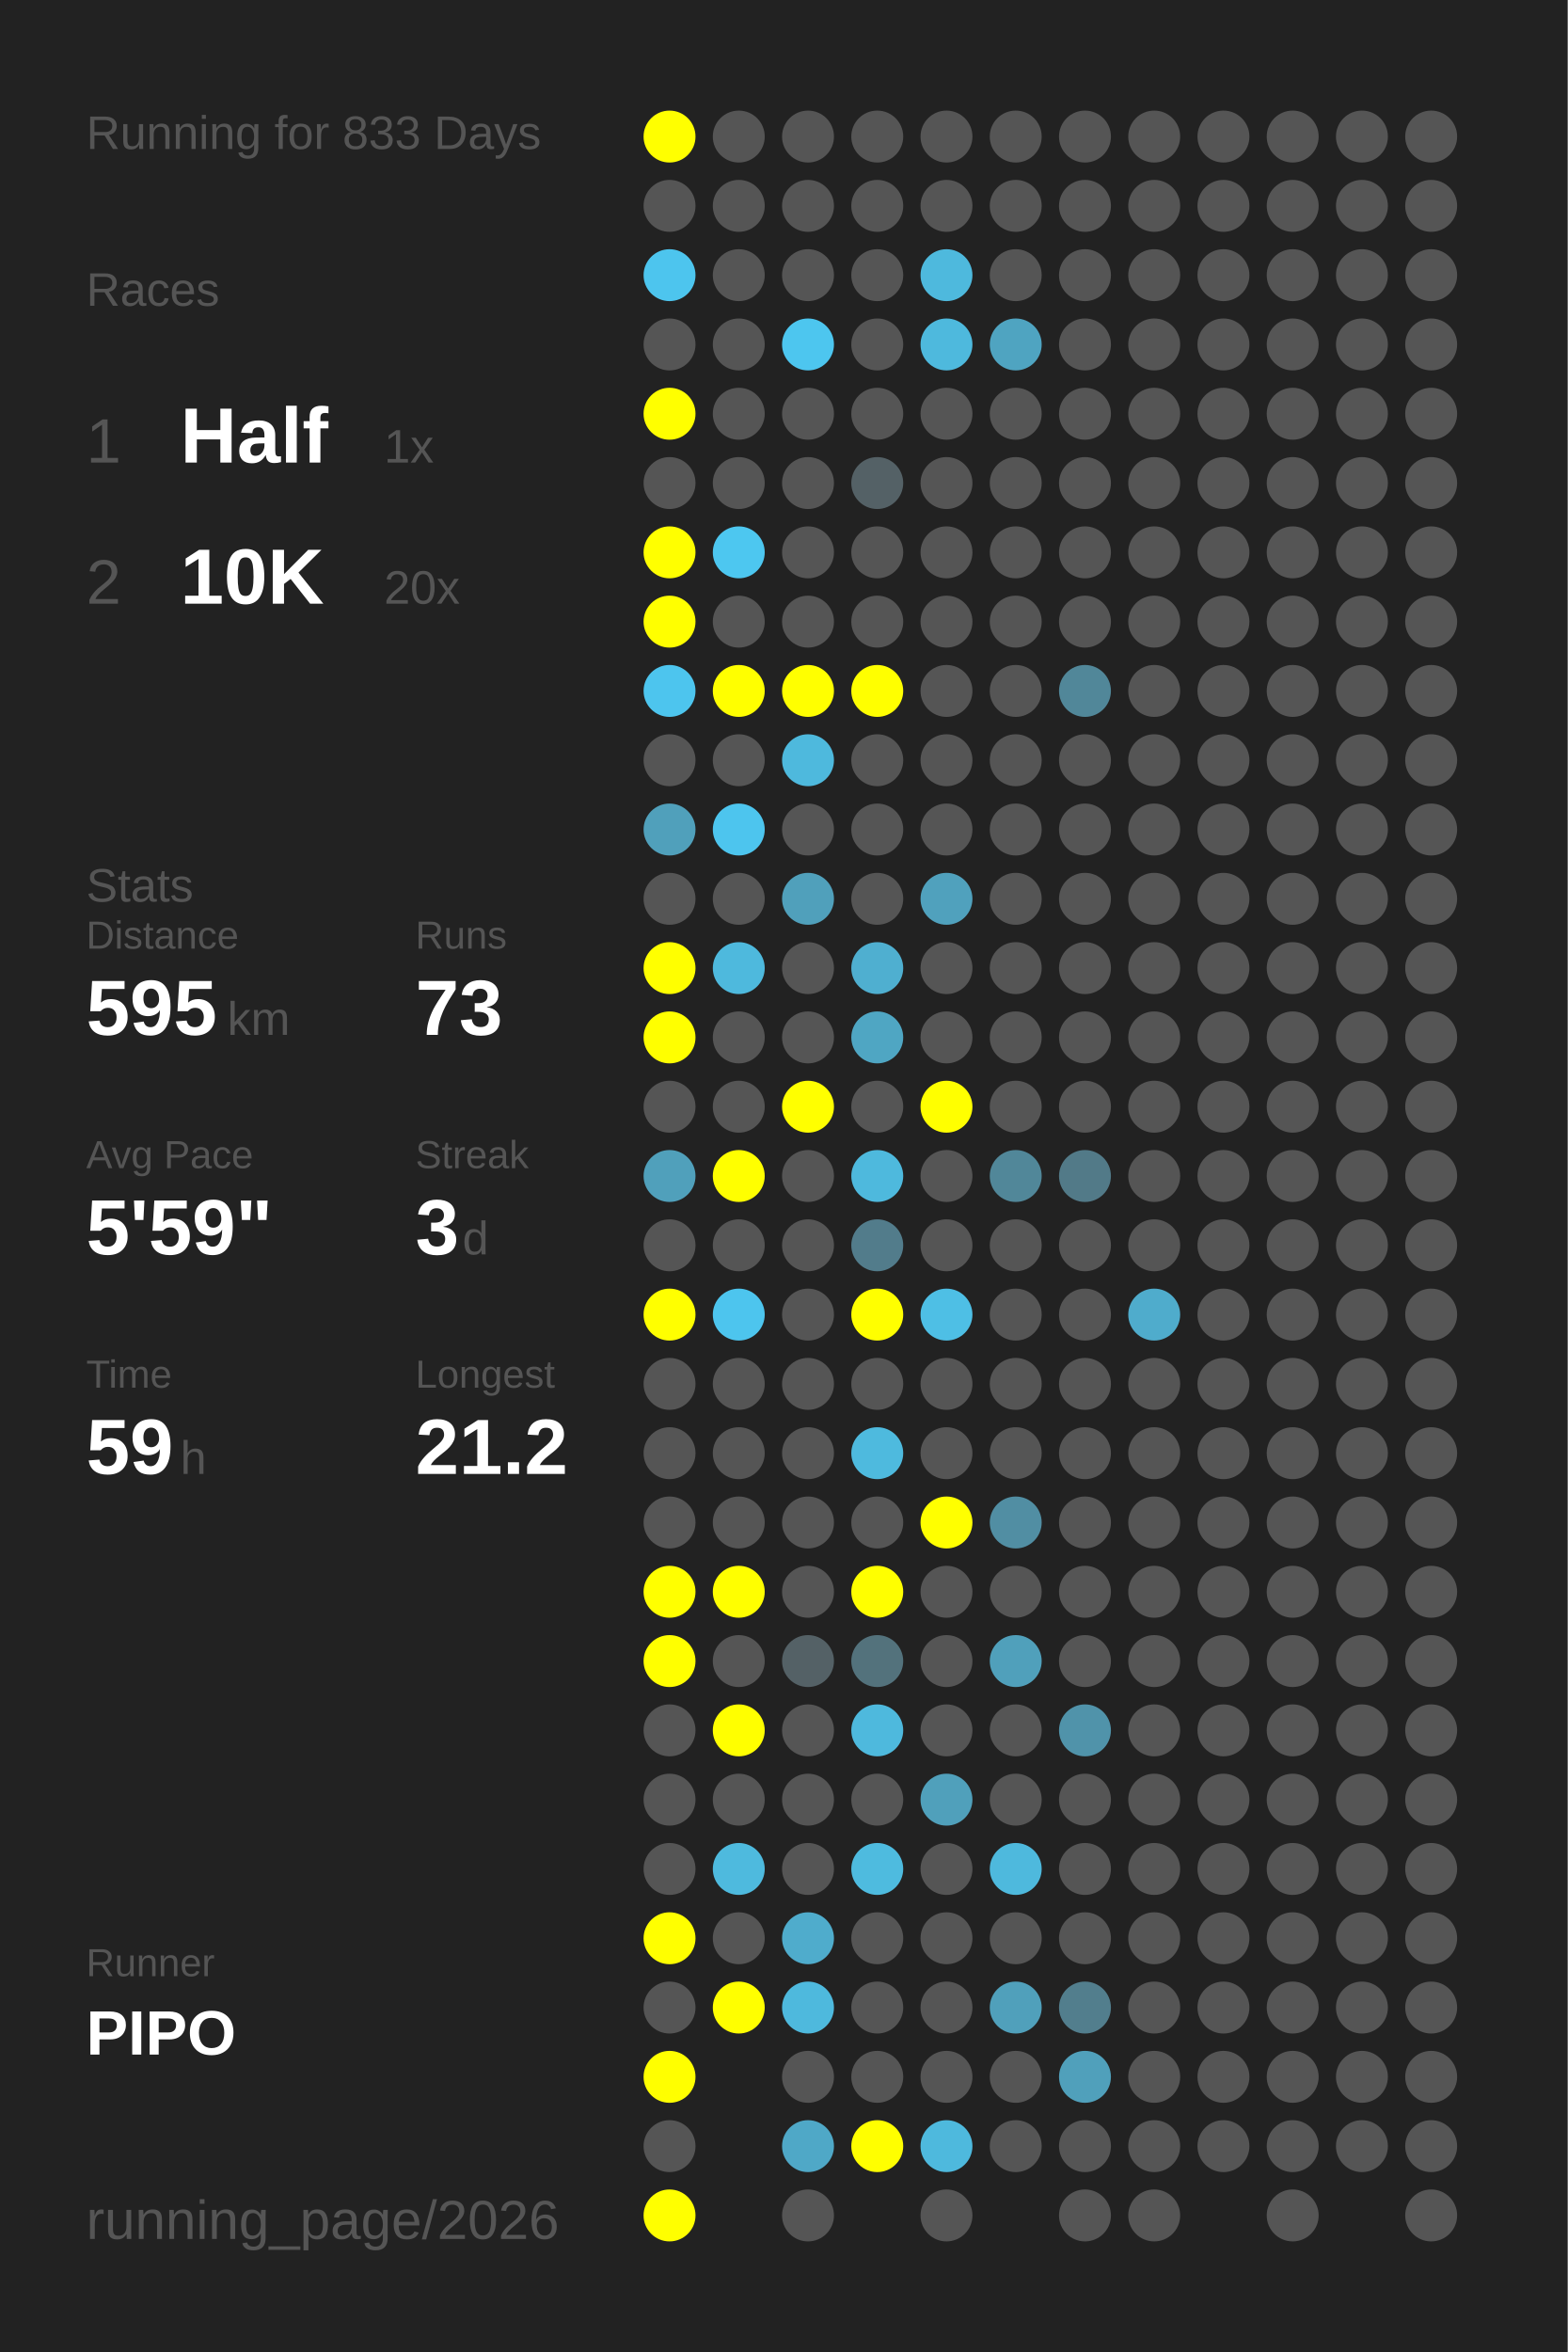
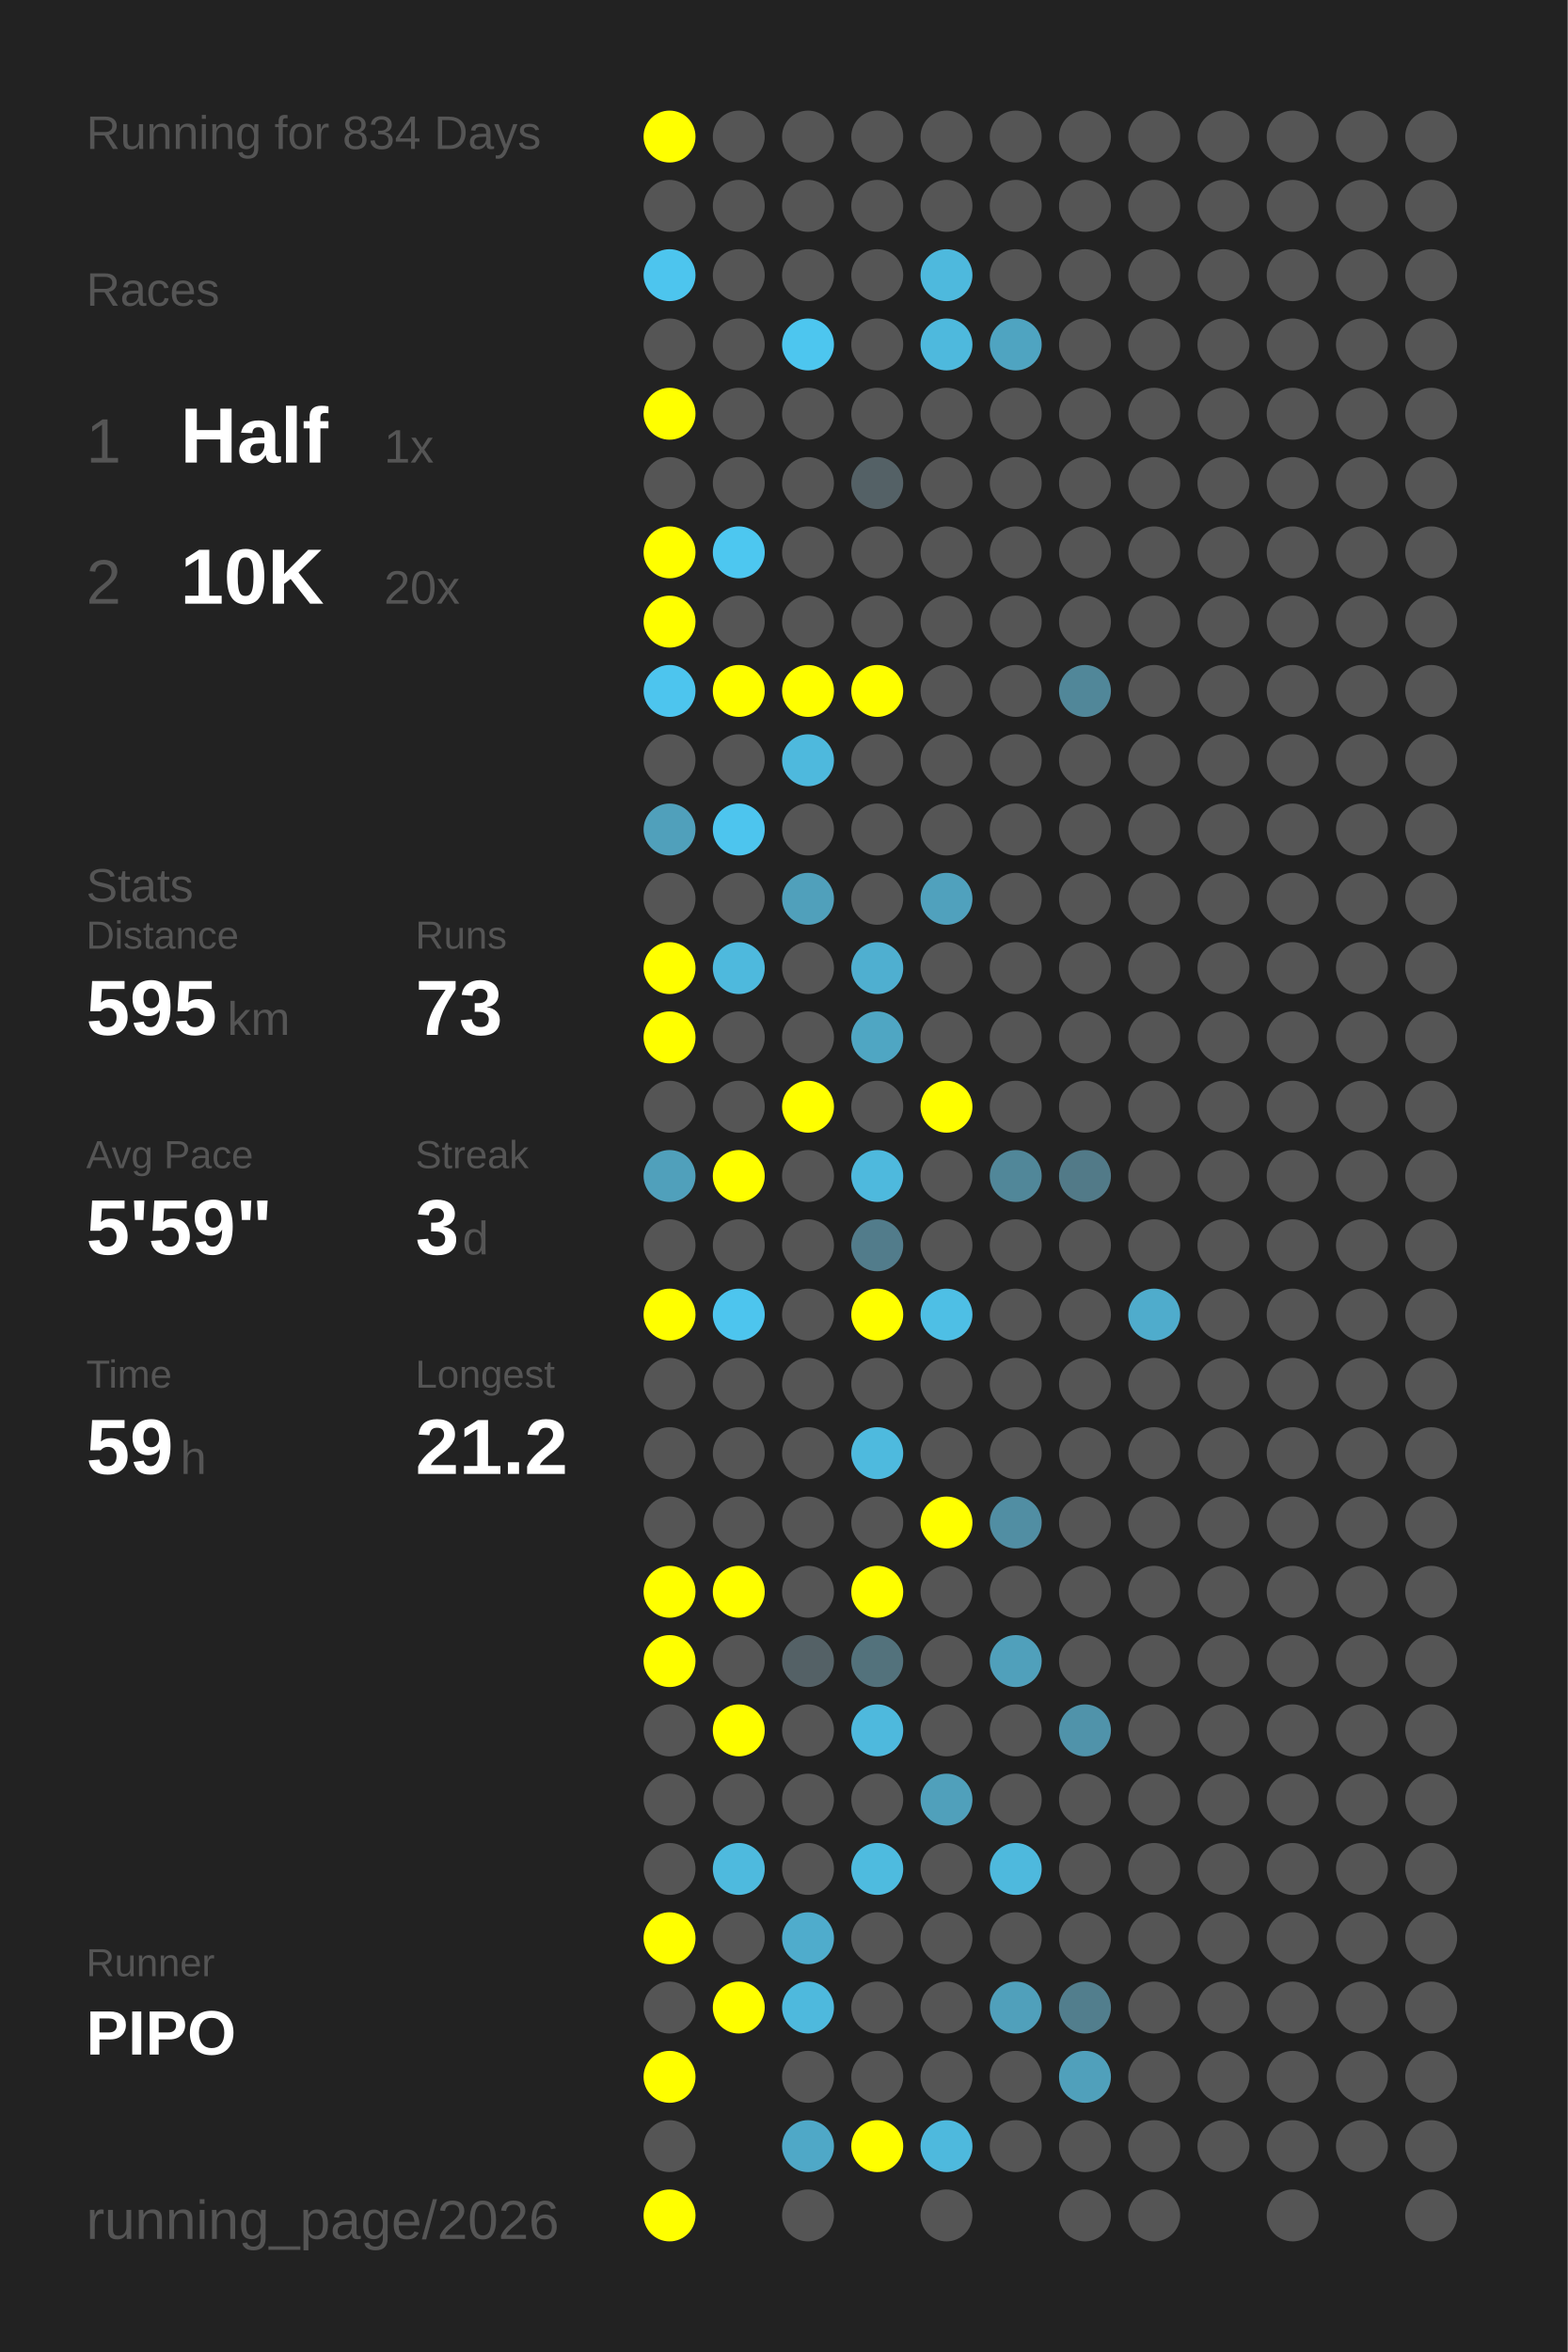
<svg xmlns="http://www.w3.org/2000/svg" baseProfile="full" height="300mm" version="1.1" viewBox="0,0,200,300" width="200mm">
  <defs />
  <rect fill="#222222" height="300" width="200" x="0" y="0" />
-   <text fill="#555555" style="font-size:6px; font-family:Arial;" x="11" y="19">Running for 833 Days</text>
+   <text fill="#555555" style="font-size:6px; font-family:Arial;" x="11" y="19">Running for 834 Days</text>
  <text fill="#555555" style="font-size:6px; font-family:Arial;" x="11" y="39">Races</text>
  <text fill="#555555" style="font-size:8px; font-family:Arial;" x="11" y="59">1</text>
  <text fill="#FFFFFF" style="font-size:10px; font-family:Arial; font-weight:bold;" x="23" y="59">Half</text>
  <text fill="#555555" style="font-size:6px; font-family:Arial;" x="49" y="59">1x</text>
  <text fill="#555555" style="font-size:8px; font-family:Arial;" x="11" y="77">2</text>
  <text fill="#FFFFFF" style="font-size:10px; font-family:Arial; font-weight:bold;" x="23" y="77">10K</text>
  <text fill="#555555" style="font-size:6px; font-family:Arial;" x="49" y="77">20x</text>
  <text fill="#555555" style="font-size:6px; font-family:Arial;" x="11" y="115">Stats</text>
  <text fill="#555555" style="font-size:5px; font-family:Arial;" x="11" y="121">Distance</text>
  <text fill="#FFFFFF" style="font-size:10px; font-family:Arial; font-weight:bold;" x="11" y="132">595</text>
  <text fill="#555555" style="font-size:6px; font-family:Arial;" x="29" y="132">km</text>
  <text fill="#555555" style="font-size:5px; font-family:Arial;" x="53" y="121">Runs</text>
  <text fill="#FFFFFF" style="font-size:10px; font-family:Arial; font-weight:bold;" x="53" y="132">73</text>
  <text fill="#555555" style="font-size:5px; font-family:Arial;" x="11" y="149">Avg Pace</text>
  <text fill="#FFFFFF" style="font-size:10px; font-family:Arial; font-weight:bold;" x="11" y="160">5'59"</text>
  <text fill="#555555" style="font-size:5px; font-family:Arial;" x="53" y="149">Streak</text>
  <text fill="#FFFFFF" style="font-size:10px; font-family:Arial; font-weight:bold;" x="53" y="160">3</text>
  <text fill="#555555" style="font-size:6px; font-family:Arial;" x="59" y="160">d</text>
  <text fill="#555555" style="font-size:5px; font-family:Arial;" x="11" y="177">Time</text>
  <text fill="#FFFFFF" style="font-size:10px; font-family:Arial; font-weight:bold;" x="11" y="188">59</text>
  <text fill="#555555" style="font-size:6px; font-family:Arial;" x="23" y="188">h</text>
  <text fill="#555555" style="font-size:5px; font-family:Arial;" x="53" y="177">Longest</text>
  <text fill="#FFFFFF" style="font-size:10px; font-family:Arial; font-weight:bold;" x="53" y="188">21.2</text>
  <text fill="#555555" style="font-size:5px; font-family:Arial;" x="11" y="252.065">Runner</text>
  <text fill="#FFFFFF" style="font-size:8px; font-family:Arial; font-weight:bold;" x="11" y="262.065">PIPO</text>
  <text fill="#555555" style="font-size:7px; font-family:Arial;" x="11" y="285.581">running_page/2026</text>
  <circle cx="85.417" cy="17.419" fill="#FFFF00" r="3.312" />
  <circle cx="85.417" cy="26.258" fill="#555555" r="3.312" />
  <circle cx="85.417" cy="35.097" fill="#4dc5ee" r="3.312" />
  <circle cx="85.417" cy="43.935" fill="#555555" r="3.312" />
  <circle cx="85.417" cy="52.774" fill="#FFFF00" r="3.312" />
  <circle cx="85.417" cy="61.613" fill="#555555" r="3.312" />
  <circle cx="85.417" cy="70.452" fill="#FFFF00" r="3.312" />
  <circle cx="85.417" cy="79.29" fill="#FFFF00" r="3.312" />
  <circle cx="85.417" cy="88.129" fill="#4dc5ee" r="3.312" />
  <circle cx="85.417" cy="96.968" fill="#555555" r="3.312" />
  <circle cx="85.417" cy="105.806" fill="#50a0bb" r="3.312" />
  <circle cx="85.417" cy="114.645" fill="#555555" r="3.312" />
  <circle cx="85.417" cy="123.484" fill="#FFFF00" r="3.312" />
  <circle cx="85.417" cy="132.323" fill="#FFFF00" r="3.312" />
  <circle cx="85.417" cy="141.161" fill="#555555" r="3.312" />
  <circle cx="85.417" cy="150" fill="#50a0bb" r="3.312" />
  <circle cx="85.417" cy="158.839" fill="#555555" r="3.312" />
  <circle cx="85.417" cy="167.677" fill="#FFFF00" r="3.312" />
  <circle cx="85.417" cy="176.516" fill="#555555" r="3.312" />
  <circle cx="85.417" cy="185.355" fill="#555555" r="3.312" />
  <circle cx="85.417" cy="194.194" fill="#555555" r="3.312" />
  <circle cx="85.417" cy="203.032" fill="#FFFF00" r="3.312" />
  <circle cx="85.417" cy="211.871" fill="#FFFF00" r="3.312" />
  <circle cx="85.417" cy="220.71" fill="#555555" r="3.312" />
  <circle cx="85.417" cy="229.548" fill="#555555" r="3.312" />
  <circle cx="85.417" cy="238.387" fill="#555555" r="3.312" />
  <circle cx="85.417" cy="247.226" fill="#FFFF00" r="3.312" />
  <circle cx="85.417" cy="256.065" fill="#555555" r="3.312" />
  <circle cx="85.417" cy="264.903" fill="#FFFF00" r="3.312" />
  <circle cx="85.417" cy="273.742" fill="#555555" r="3.312" />
  <circle cx="85.417" cy="282.581" fill="#FFFF00" r="3.312" />
  <circle cx="94.25" cy="17.419" fill="#555555" r="3.312" />
  <circle cx="94.25" cy="26.258" fill="#555555" r="3.312" />
  <circle cx="94.25" cy="35.097" fill="#555555" r="3.312" />
  <circle cx="94.25" cy="43.935" fill="#555555" r="3.312" />
  <circle cx="94.25" cy="52.774" fill="#555555" r="3.312" />
  <circle cx="94.25" cy="61.613" fill="#555555" r="3.312" />
  <circle cx="94.25" cy="70.452" fill="#4dc7f0" r="3.312" />
  <circle cx="94.25" cy="79.29" fill="#555555" r="3.312" />
  <circle cx="94.25" cy="88.129" fill="#FFFF00" r="3.312" />
  <circle cx="94.25" cy="96.968" fill="#555555" r="3.312" />
  <circle cx="94.25" cy="105.806" fill="#4dc5ee" r="3.312" />
  <circle cx="94.25" cy="114.645" fill="#555555" r="3.312" />
  <circle cx="94.25" cy="123.484" fill="#4eb9dd" r="3.312" />
  <circle cx="94.25" cy="132.323" fill="#555555" r="3.312" />
  <circle cx="94.25" cy="141.161" fill="#555555" r="3.312" />
  <circle cx="94.25" cy="150" fill="#FFFF00" r="3.312" />
  <circle cx="94.25" cy="158.839" fill="#555555" r="3.312" />
  <circle cx="94.25" cy="167.677" fill="#4dc5ee" r="3.312" />
  <circle cx="94.25" cy="176.516" fill="#555555" r="3.312" />
  <circle cx="94.25" cy="185.355" fill="#555555" r="3.312" />
  <circle cx="94.25" cy="194.194" fill="#555555" r="3.312" />
  <circle cx="94.25" cy="203.032" fill="#FFFF00" r="3.312" />
  <circle cx="94.25" cy="211.871" fill="#555555" r="3.312" />
  <circle cx="94.25" cy="220.71" fill="#FFFF00" r="3.312" />
  <circle cx="94.25" cy="229.548" fill="#555555" r="3.312" />
  <circle cx="94.25" cy="238.387" fill="#4ebade" r="3.312" />
  <circle cx="94.25" cy="247.226" fill="#555555" r="3.312" />
  <circle cx="94.25" cy="256.065" fill="#FFFF00" r="3.312" />
  <circle cx="103.083" cy="17.419" fill="#555555" r="3.312" />
  <circle cx="103.083" cy="26.258" fill="#555555" r="3.312" />
  <circle cx="103.083" cy="35.097" fill="#555555" r="3.312" />
  <circle cx="103.083" cy="43.935" fill="#4dc6ef" r="3.312" />
  <circle cx="103.083" cy="52.774" fill="#555555" r="3.312" />
  <circle cx="103.083" cy="61.613" fill="#555555" r="3.312" />
  <circle cx="103.083" cy="70.452" fill="#555555" r="3.312" />
  <circle cx="103.083" cy="79.29" fill="#555555" r="3.312" />
  <circle cx="103.083" cy="88.129" fill="#FFFF00" r="3.312" />
  <circle cx="103.083" cy="96.968" fill="#4eb9dd" r="3.312" />
  <circle cx="103.083" cy="105.806" fill="#555555" r="3.312" />
  <circle cx="103.083" cy="114.645" fill="#50a0bb" r="3.312" />
  <circle cx="103.083" cy="123.484" fill="#555555" r="3.312" />
  <circle cx="103.083" cy="132.323" fill="#555555" r="3.312" />
  <circle cx="103.083" cy="141.161" fill="#FFFF00" r="3.312" />
  <circle cx="103.083" cy="150" fill="#555555" r="3.312" />
  <circle cx="103.083" cy="158.839" fill="#555555" r="3.312" />
  <circle cx="103.083" cy="167.677" fill="#555555" r="3.312" />
  <circle cx="103.083" cy="176.516" fill="#555555" r="3.312" />
  <circle cx="103.083" cy="185.355" fill="#555555" r="3.312" />
  <circle cx="103.083" cy="194.194" fill="#555555" r="3.312" />
  <circle cx="103.083" cy="203.032" fill="#555555" r="3.312" />
  <circle cx="103.083" cy="211.871" fill="#546166" r="3.312" />
  <circle cx="103.083" cy="220.71" fill="#555555" r="3.312" />
  <circle cx="103.083" cy="229.548" fill="#555555" r="3.312" />
  <circle cx="103.083" cy="238.387" fill="#555555" r="3.312" />
  <circle cx="103.083" cy="247.226" fill="#4faccc" r="3.312" />
  <circle cx="103.083" cy="256.065" fill="#4eb9dd" r="3.312" />
  <circle cx="103.083" cy="264.903" fill="#555555" r="3.312" />
  <circle cx="103.083" cy="273.742" fill="#4fa8c7" r="3.312" />
  <circle cx="103.083" cy="282.581" fill="#555555" r="3.312" />
  <circle cx="111.917" cy="17.419" fill="#555555" r="3.312" />
  <circle cx="111.917" cy="26.258" fill="#555555" r="3.312" />
  <circle cx="111.917" cy="35.097" fill="#555555" r="3.312" />
  <circle cx="111.917" cy="43.935" fill="#555555" r="3.312" />
  <circle cx="111.917" cy="52.774" fill="#555555" r="3.312" />
  <circle cx="111.917" cy="61.613" fill="#546166" r="3.312" />
  <circle cx="111.917" cy="70.452" fill="#555555" r="3.312" />
  <circle cx="111.917" cy="79.29" fill="#555555" r="3.312" />
  <circle cx="111.917" cy="88.129" fill="#FFFF00" r="3.312" />
  <circle cx="111.917" cy="96.968" fill="#555555" r="3.312" />
  <circle cx="111.917" cy="105.806" fill="#555555" r="3.312" />
  <circle cx="111.917" cy="114.645" fill="#555555" r="3.312" />
  <circle cx="111.917" cy="123.484" fill="#4fafd0" r="3.312" />
  <circle cx="111.917" cy="132.323" fill="#4fa6c3" r="3.312" />
  <circle cx="111.917" cy="141.161" fill="#555555" r="3.312" />
  <circle cx="111.917" cy="150" fill="#4eb9dd" r="3.312" />
  <circle cx="111.917" cy="158.839" fill="#527c8b" r="3.312" />
  <circle cx="111.917" cy="167.677" fill="#FFFF00" r="3.312" />
  <circle cx="111.917" cy="176.516" fill="#555555" r="3.312" />
  <circle cx="111.917" cy="185.355" fill="#4ebade" r="3.312" />
  <circle cx="111.917" cy="194.194" fill="#555555" r="3.312" />
  <circle cx="111.917" cy="203.032" fill="#FFFF00" r="3.312" />
  <circle cx="111.917" cy="211.871" fill="#53727c" r="3.312" />
  <circle cx="111.917" cy="220.71" fill="#4eb9dd" r="3.312" />
  <circle cx="111.917" cy="229.548" fill="#555555" r="3.312" />
  <circle cx="111.917" cy="238.387" fill="#4ebbdf" r="3.312" />
  <circle cx="111.917" cy="247.226" fill="#555555" r="3.312" />
  <circle cx="111.917" cy="256.065" fill="#555555" r="3.312" />
  <circle cx="111.917" cy="264.903" fill="#555555" r="3.312" />
  <circle cx="111.917" cy="273.742" fill="#FFFF00" r="3.312" />
  <circle cx="120.75" cy="17.419" fill="#555555" r="3.312" />
  <circle cx="120.75" cy="26.258" fill="#555555" r="3.312" />
  <circle cx="120.75" cy="35.097" fill="#4eb9dd" r="3.312" />
  <circle cx="120.75" cy="43.935" fill="#4eb9dd" r="3.312" />
  <circle cx="120.75" cy="52.774" fill="#555555" r="3.312" />
  <circle cx="120.75" cy="61.613" fill="#555555" r="3.312" />
  <circle cx="120.75" cy="70.452" fill="#555555" r="3.312" />
  <circle cx="120.75" cy="79.29" fill="#555555" r="3.312" />
  <circle cx="120.75" cy="88.129" fill="#555555" r="3.312" />
  <circle cx="120.75" cy="96.968" fill="#555555" r="3.312" />
  <circle cx="120.75" cy="105.806" fill="#555555" r="3.312" />
  <circle cx="120.75" cy="114.645" fill="#50a1bd" r="3.312" />
  <circle cx="120.75" cy="123.484" fill="#555555" r="3.312" />
  <circle cx="120.75" cy="132.323" fill="#555555" r="3.312" />
  <circle cx="120.75" cy="141.161" fill="#FFFF00" r="3.312" />
  <circle cx="120.75" cy="150" fill="#555555" r="3.312" />
  <circle cx="120.75" cy="158.839" fill="#555555" r="3.312" />
  <circle cx="120.75" cy="167.677" fill="#4ebfe5" r="3.312" />
  <circle cx="120.75" cy="176.516" fill="#555555" r="3.312" />
  <circle cx="120.75" cy="185.355" fill="#555555" r="3.312" />
  <circle cx="120.75" cy="194.194" fill="#FFFF00" r="3.312" />
  <circle cx="120.75" cy="203.032" fill="#555555" r="3.312" />
  <circle cx="120.75" cy="211.871" fill="#555555" r="3.312" />
  <circle cx="120.75" cy="220.71" fill="#555555" r="3.312" />
  <circle cx="120.75" cy="229.548" fill="#50a0bb" r="3.312" />
  <circle cx="120.75" cy="238.387" fill="#555555" r="3.312" />
  <circle cx="120.75" cy="247.226" fill="#555555" r="3.312" />
  <circle cx="120.75" cy="256.065" fill="#555555" r="3.312" />
  <circle cx="120.75" cy="264.903" fill="#555555" r="3.312" />
  <circle cx="120.75" cy="273.742" fill="#4eb9dd" r="3.312" />
  <circle cx="120.75" cy="282.581" fill="#555555" r="3.312" />
  <circle cx="129.583" cy="17.419" fill="#555555" r="3.312" />
  <circle cx="129.583" cy="26.258" fill="#555555" r="3.312" />
  <circle cx="129.583" cy="35.097" fill="#555555" r="3.312" />
  <circle cx="129.583" cy="43.935" fill="#4fa4c1" r="3.312" />
  <circle cx="129.583" cy="52.774" fill="#555555" r="3.312" />
  <circle cx="129.583" cy="61.613" fill="#555555" r="3.312" />
  <circle cx="129.583" cy="70.452" fill="#555555" r="3.312" />
  <circle cx="129.583" cy="79.29" fill="#555555" r="3.312" />
  <circle cx="129.583" cy="88.129" fill="#555555" r="3.312" />
  <circle cx="129.583" cy="96.968" fill="#555555" r="3.312" />
  <circle cx="129.583" cy="105.806" fill="#555555" r="3.312" />
  <circle cx="129.583" cy="114.645" fill="#555555" r="3.312" />
  <circle cx="129.583" cy="123.484" fill="#555555" r="3.312" />
  <circle cx="129.583" cy="132.323" fill="#555555" r="3.312" />
  <circle cx="129.583" cy="141.161" fill="#555555" r="3.312" />
  <circle cx="129.583" cy="150" fill="#518799" r="3.312" />
  <circle cx="129.583" cy="158.839" fill="#555555" r="3.312" />
  <circle cx="129.583" cy="167.677" fill="#555555" r="3.312" />
  <circle cx="129.583" cy="176.516" fill="#555555" r="3.312" />
  <circle cx="129.583" cy="185.355" fill="#555555" r="3.312" />
  <circle cx="129.583" cy="194.194" fill="#518ea3" r="3.312" />
  <circle cx="129.583" cy="203.032" fill="#555555" r="3.312" />
  <circle cx="129.583" cy="211.871" fill="#50a0bb" r="3.312" />
  <circle cx="129.583" cy="220.71" fill="#555555" r="3.312" />
  <circle cx="129.583" cy="229.548" fill="#555555" r="3.312" />
  <circle cx="129.583" cy="238.387" fill="#4eb9dd" r="3.312" />
  <circle cx="129.583" cy="247.226" fill="#555555" r="3.312" />
  <circle cx="129.583" cy="256.065" fill="#50a0bb" r="3.312" />
  <circle cx="129.583" cy="264.903" fill="#555555" r="3.312" />
  <circle cx="129.583" cy="273.742" fill="#555555" r="3.312" />
  <circle cx="138.417" cy="17.419" fill="#555555" r="3.312" />
  <circle cx="138.417" cy="26.258" fill="#555555" r="3.312" />
  <circle cx="138.417" cy="35.097" fill="#555555" r="3.312" />
  <circle cx="138.417" cy="43.935" fill="#555555" r="3.312" />
  <circle cx="138.417" cy="52.774" fill="#555555" r="3.312" />
  <circle cx="138.417" cy="61.613" fill="#555555" r="3.312" />
  <circle cx="138.417" cy="70.452" fill="#555555" r="3.312" />
  <circle cx="138.417" cy="79.29" fill="#555555" r="3.312" />
  <circle cx="138.417" cy="88.129" fill="#518799" r="3.312" />
  <circle cx="138.417" cy="96.968" fill="#555555" r="3.312" />
  <circle cx="138.417" cy="105.806" fill="#555555" r="3.312" />
  <circle cx="138.417" cy="114.645" fill="#555555" r="3.312" />
  <circle cx="138.417" cy="123.484" fill="#555555" r="3.312" />
  <circle cx="138.417" cy="132.323" fill="#555555" r="3.312" />
  <circle cx="138.417" cy="141.161" fill="#555555" r="3.312" />
  <circle cx="138.417" cy="150" fill="#527a88" r="3.312" />
  <circle cx="138.417" cy="158.839" fill="#555555" r="3.312" />
  <circle cx="138.417" cy="167.677" fill="#555555" r="3.312" />
  <circle cx="138.417" cy="176.516" fill="#555555" r="3.312" />
  <circle cx="138.417" cy="185.355" fill="#555555" r="3.312" />
  <circle cx="138.417" cy="194.194" fill="#555555" r="3.312" />
  <circle cx="138.417" cy="203.032" fill="#555555" r="3.312" />
  <circle cx="138.417" cy="211.871" fill="#555555" r="3.312" />
  <circle cx="138.417" cy="220.71" fill="#5093aa" r="3.312" />
  <circle cx="138.417" cy="229.548" fill="#555555" r="3.312" />
  <circle cx="138.417" cy="238.387" fill="#555555" r="3.312" />
  <circle cx="138.417" cy="247.226" fill="#555555" r="3.312" />
  <circle cx="138.417" cy="256.065" fill="#527e8d" r="3.312" />
  <circle cx="138.417" cy="264.903" fill="#50a0bb" r="3.312" />
  <circle cx="138.417" cy="273.742" fill="#555555" r="3.312" />
  <circle cx="138.417" cy="282.581" fill="#555555" r="3.312" />
  <circle cx="147.25" cy="17.419" fill="#555555" r="3.312" />
  <circle cx="147.25" cy="26.258" fill="#555555" r="3.312" />
  <circle cx="147.25" cy="35.097" fill="#555555" r="3.312" />
  <circle cx="147.25" cy="43.935" fill="#555555" r="3.312" />
  <circle cx="147.25" cy="52.774" fill="#555555" r="3.312" />
  <circle cx="147.25" cy="61.613" fill="#555555" r="3.312" />
  <circle cx="147.25" cy="70.452" fill="#555555" r="3.312" />
  <circle cx="147.25" cy="79.29" fill="#555555" r="3.312" />
  <circle cx="147.25" cy="88.129" fill="#555555" r="3.312" />
  <circle cx="147.25" cy="96.968" fill="#555555" r="3.312" />
  <circle cx="147.25" cy="105.806" fill="#555555" r="3.312" />
  <circle cx="147.25" cy="114.645" fill="#555555" r="3.312" />
  <circle cx="147.25" cy="123.484" fill="#555555" r="3.312" />
  <circle cx="147.25" cy="132.323" fill="#555555" r="3.312" />
  <circle cx="147.25" cy="141.161" fill="#555555" r="3.312" />
  <circle cx="147.25" cy="150" fill="#555555" r="3.312" />
  <circle cx="147.25" cy="158.839" fill="#555555" r="3.312" />
  <circle cx="147.25" cy="167.677" fill="#4faccc" r="3.312" />
  <circle cx="147.25" cy="176.516" fill="#555555" r="3.312" />
  <circle cx="147.25" cy="185.355" fill="#555555" r="3.312" />
  <circle cx="147.25" cy="194.194" fill="#555555" r="3.312" />
  <circle cx="147.25" cy="203.032" fill="#555555" r="3.312" />
  <circle cx="147.25" cy="211.871" fill="#555555" r="3.312" />
  <circle cx="147.25" cy="220.71" fill="#555555" r="3.312" />
  <circle cx="147.25" cy="229.548" fill="#555555" r="3.312" />
  <circle cx="147.25" cy="238.387" fill="#555555" r="3.312" />
  <circle cx="147.25" cy="247.226" fill="#555555" r="3.312" />
  <circle cx="147.25" cy="256.065" fill="#555555" r="3.312" />
  <circle cx="147.25" cy="264.903" fill="#555555" r="3.312" />
  <circle cx="147.25" cy="273.742" fill="#555555" r="3.312" />
  <circle cx="147.25" cy="282.581" fill="#555555" r="3.312" />
  <circle cx="156.083" cy="17.419" fill="#555555" r="3.312" />
  <circle cx="156.083" cy="26.258" fill="#555555" r="3.312" />
  <circle cx="156.083" cy="35.097" fill="#555555" r="3.312" />
  <circle cx="156.083" cy="43.935" fill="#555555" r="3.312" />
  <circle cx="156.083" cy="52.774" fill="#555555" r="3.312" />
  <circle cx="156.083" cy="61.613" fill="#555555" r="3.312" />
  <circle cx="156.083" cy="70.452" fill="#555555" r="3.312" />
  <circle cx="156.083" cy="79.29" fill="#555555" r="3.312" />
  <circle cx="156.083" cy="88.129" fill="#555555" r="3.312" />
  <circle cx="156.083" cy="96.968" fill="#555555" r="3.312" />
  <circle cx="156.083" cy="105.806" fill="#555555" r="3.312" />
  <circle cx="156.083" cy="114.645" fill="#555555" r="3.312" />
  <circle cx="156.083" cy="123.484" fill="#555555" r="3.312" />
  <circle cx="156.083" cy="132.323" fill="#555555" r="3.312" />
  <circle cx="156.083" cy="141.161" fill="#555555" r="3.312" />
  <circle cx="156.083" cy="150" fill="#555555" r="3.312" />
  <circle cx="156.083" cy="158.839" fill="#555555" r="3.312" />
  <circle cx="156.083" cy="167.677" fill="#555555" r="3.312" />
  <circle cx="156.083" cy="176.516" fill="#555555" r="3.312" />
  <circle cx="156.083" cy="185.355" fill="#555555" r="3.312" />
  <circle cx="156.083" cy="194.194" fill="#555555" r="3.312" />
  <circle cx="156.083" cy="203.032" fill="#555555" r="3.312" />
  <circle cx="156.083" cy="211.871" fill="#555555" r="3.312" />
  <circle cx="156.083" cy="220.71" fill="#555555" r="3.312" />
  <circle cx="156.083" cy="229.548" fill="#555555" r="3.312" />
  <circle cx="156.083" cy="238.387" fill="#555555" r="3.312" />
  <circle cx="156.083" cy="247.226" fill="#555555" r="3.312" />
  <circle cx="156.083" cy="256.065" fill="#555555" r="3.312" />
  <circle cx="156.083" cy="264.903" fill="#555555" r="3.312" />
  <circle cx="156.083" cy="273.742" fill="#555555" r="3.312" />
  <circle cx="164.917" cy="17.419" fill="#555555" r="3.312" />
  <circle cx="164.917" cy="26.258" fill="#555555" r="3.312" />
  <circle cx="164.917" cy="35.097" fill="#555555" r="3.312" />
  <circle cx="164.917" cy="43.935" fill="#555555" r="3.312" />
  <circle cx="164.917" cy="52.774" fill="#555555" r="3.312" />
  <circle cx="164.917" cy="61.613" fill="#555555" r="3.312" />
  <circle cx="164.917" cy="70.452" fill="#555555" r="3.312" />
  <circle cx="164.917" cy="79.29" fill="#555555" r="3.312" />
  <circle cx="164.917" cy="88.129" fill="#555555" r="3.312" />
  <circle cx="164.917" cy="96.968" fill="#555555" r="3.312" />
  <circle cx="164.917" cy="105.806" fill="#555555" r="3.312" />
  <circle cx="164.917" cy="114.645" fill="#555555" r="3.312" />
  <circle cx="164.917" cy="123.484" fill="#555555" r="3.312" />
  <circle cx="164.917" cy="132.323" fill="#555555" r="3.312" />
  <circle cx="164.917" cy="141.161" fill="#555555" r="3.312" />
  <circle cx="164.917" cy="150" fill="#555555" r="3.312" />
  <circle cx="164.917" cy="158.839" fill="#555555" r="3.312" />
  <circle cx="164.917" cy="167.677" fill="#555555" r="3.312" />
  <circle cx="164.917" cy="176.516" fill="#555555" r="3.312" />
  <circle cx="164.917" cy="185.355" fill="#555555" r="3.312" />
  <circle cx="164.917" cy="194.194" fill="#555555" r="3.312" />
  <circle cx="164.917" cy="203.032" fill="#555555" r="3.312" />
  <circle cx="164.917" cy="211.871" fill="#555555" r="3.312" />
  <circle cx="164.917" cy="220.71" fill="#555555" r="3.312" />
  <circle cx="164.917" cy="229.548" fill="#555555" r="3.312" />
  <circle cx="164.917" cy="238.387" fill="#555555" r="3.312" />
  <circle cx="164.917" cy="247.226" fill="#555555" r="3.312" />
  <circle cx="164.917" cy="256.065" fill="#555555" r="3.312" />
  <circle cx="164.917" cy="264.903" fill="#555555" r="3.312" />
  <circle cx="164.917" cy="273.742" fill="#555555" r="3.312" />
  <circle cx="164.917" cy="282.581" fill="#555555" r="3.312" />
  <circle cx="173.75" cy="17.419" fill="#555555" r="3.312" />
  <circle cx="173.75" cy="26.258" fill="#555555" r="3.312" />
  <circle cx="173.75" cy="35.097" fill="#555555" r="3.312" />
  <circle cx="173.75" cy="43.935" fill="#555555" r="3.312" />
  <circle cx="173.75" cy="52.774" fill="#555555" r="3.312" />
  <circle cx="173.75" cy="61.613" fill="#555555" r="3.312" />
  <circle cx="173.75" cy="70.452" fill="#555555" r="3.312" />
  <circle cx="173.75" cy="79.29" fill="#555555" r="3.312" />
  <circle cx="173.75" cy="88.129" fill="#555555" r="3.312" />
  <circle cx="173.75" cy="96.968" fill="#555555" r="3.312" />
  <circle cx="173.75" cy="105.806" fill="#555555" r="3.312" />
  <circle cx="173.75" cy="114.645" fill="#555555" r="3.312" />
  <circle cx="173.75" cy="123.484" fill="#555555" r="3.312" />
  <circle cx="173.75" cy="132.323" fill="#555555" r="3.312" />
  <circle cx="173.75" cy="141.161" fill="#555555" r="3.312" />
  <circle cx="173.75" cy="150" fill="#555555" r="3.312" />
  <circle cx="173.75" cy="158.839" fill="#555555" r="3.312" />
  <circle cx="173.75" cy="167.677" fill="#555555" r="3.312" />
  <circle cx="173.75" cy="176.516" fill="#555555" r="3.312" />
  <circle cx="173.75" cy="185.355" fill="#555555" r="3.312" />
  <circle cx="173.75" cy="194.194" fill="#555555" r="3.312" />
  <circle cx="173.75" cy="203.032" fill="#555555" r="3.312" />
  <circle cx="173.75" cy="211.871" fill="#555555" r="3.312" />
  <circle cx="173.75" cy="220.71" fill="#555555" r="3.312" />
  <circle cx="173.75" cy="229.548" fill="#555555" r="3.312" />
  <circle cx="173.75" cy="238.387" fill="#555555" r="3.312" />
  <circle cx="173.75" cy="247.226" fill="#555555" r="3.312" />
  <circle cx="173.75" cy="256.065" fill="#555555" r="3.312" />
  <circle cx="173.75" cy="264.903" fill="#555555" r="3.312" />
  <circle cx="173.75" cy="273.742" fill="#555555" r="3.312" />
  <circle cx="182.583" cy="17.419" fill="#555555" r="3.312" />
  <circle cx="182.583" cy="26.258" fill="#555555" r="3.312" />
  <circle cx="182.583" cy="35.097" fill="#555555" r="3.312" />
  <circle cx="182.583" cy="43.935" fill="#555555" r="3.312" />
  <circle cx="182.583" cy="52.774" fill="#555555" r="3.312" />
  <circle cx="182.583" cy="61.613" fill="#555555" r="3.312" />
  <circle cx="182.583" cy="70.452" fill="#555555" r="3.312" />
  <circle cx="182.583" cy="79.29" fill="#555555" r="3.312" />
  <circle cx="182.583" cy="88.129" fill="#555555" r="3.312" />
  <circle cx="182.583" cy="96.968" fill="#555555" r="3.312" />
  <circle cx="182.583" cy="105.806" fill="#555555" r="3.312" />
  <circle cx="182.583" cy="114.645" fill="#555555" r="3.312" />
  <circle cx="182.583" cy="123.484" fill="#555555" r="3.312" />
  <circle cx="182.583" cy="132.323" fill="#555555" r="3.312" />
  <circle cx="182.583" cy="141.161" fill="#555555" r="3.312" />
  <circle cx="182.583" cy="150" fill="#555555" r="3.312" />
  <circle cx="182.583" cy="158.839" fill="#555555" r="3.312" />
  <circle cx="182.583" cy="167.677" fill="#555555" r="3.312" />
  <circle cx="182.583" cy="176.516" fill="#555555" r="3.312" />
  <circle cx="182.583" cy="185.355" fill="#555555" r="3.312" />
  <circle cx="182.583" cy="194.194" fill="#555555" r="3.312" />
  <circle cx="182.583" cy="203.032" fill="#555555" r="3.312" />
  <circle cx="182.583" cy="211.871" fill="#555555" r="3.312" />
  <circle cx="182.583" cy="220.71" fill="#555555" r="3.312" />
  <circle cx="182.583" cy="229.548" fill="#555555" r="3.312" />
  <circle cx="182.583" cy="238.387" fill="#555555" r="3.312" />
  <circle cx="182.583" cy="247.226" fill="#555555" r="3.312" />
  <circle cx="182.583" cy="256.065" fill="#555555" r="3.312" />
  <circle cx="182.583" cy="264.903" fill="#555555" r="3.312" />
  <circle cx="182.583" cy="273.742" fill="#555555" r="3.312" />
  <circle cx="182.583" cy="282.581" fill="#555555" r="3.312" />
</svg>
